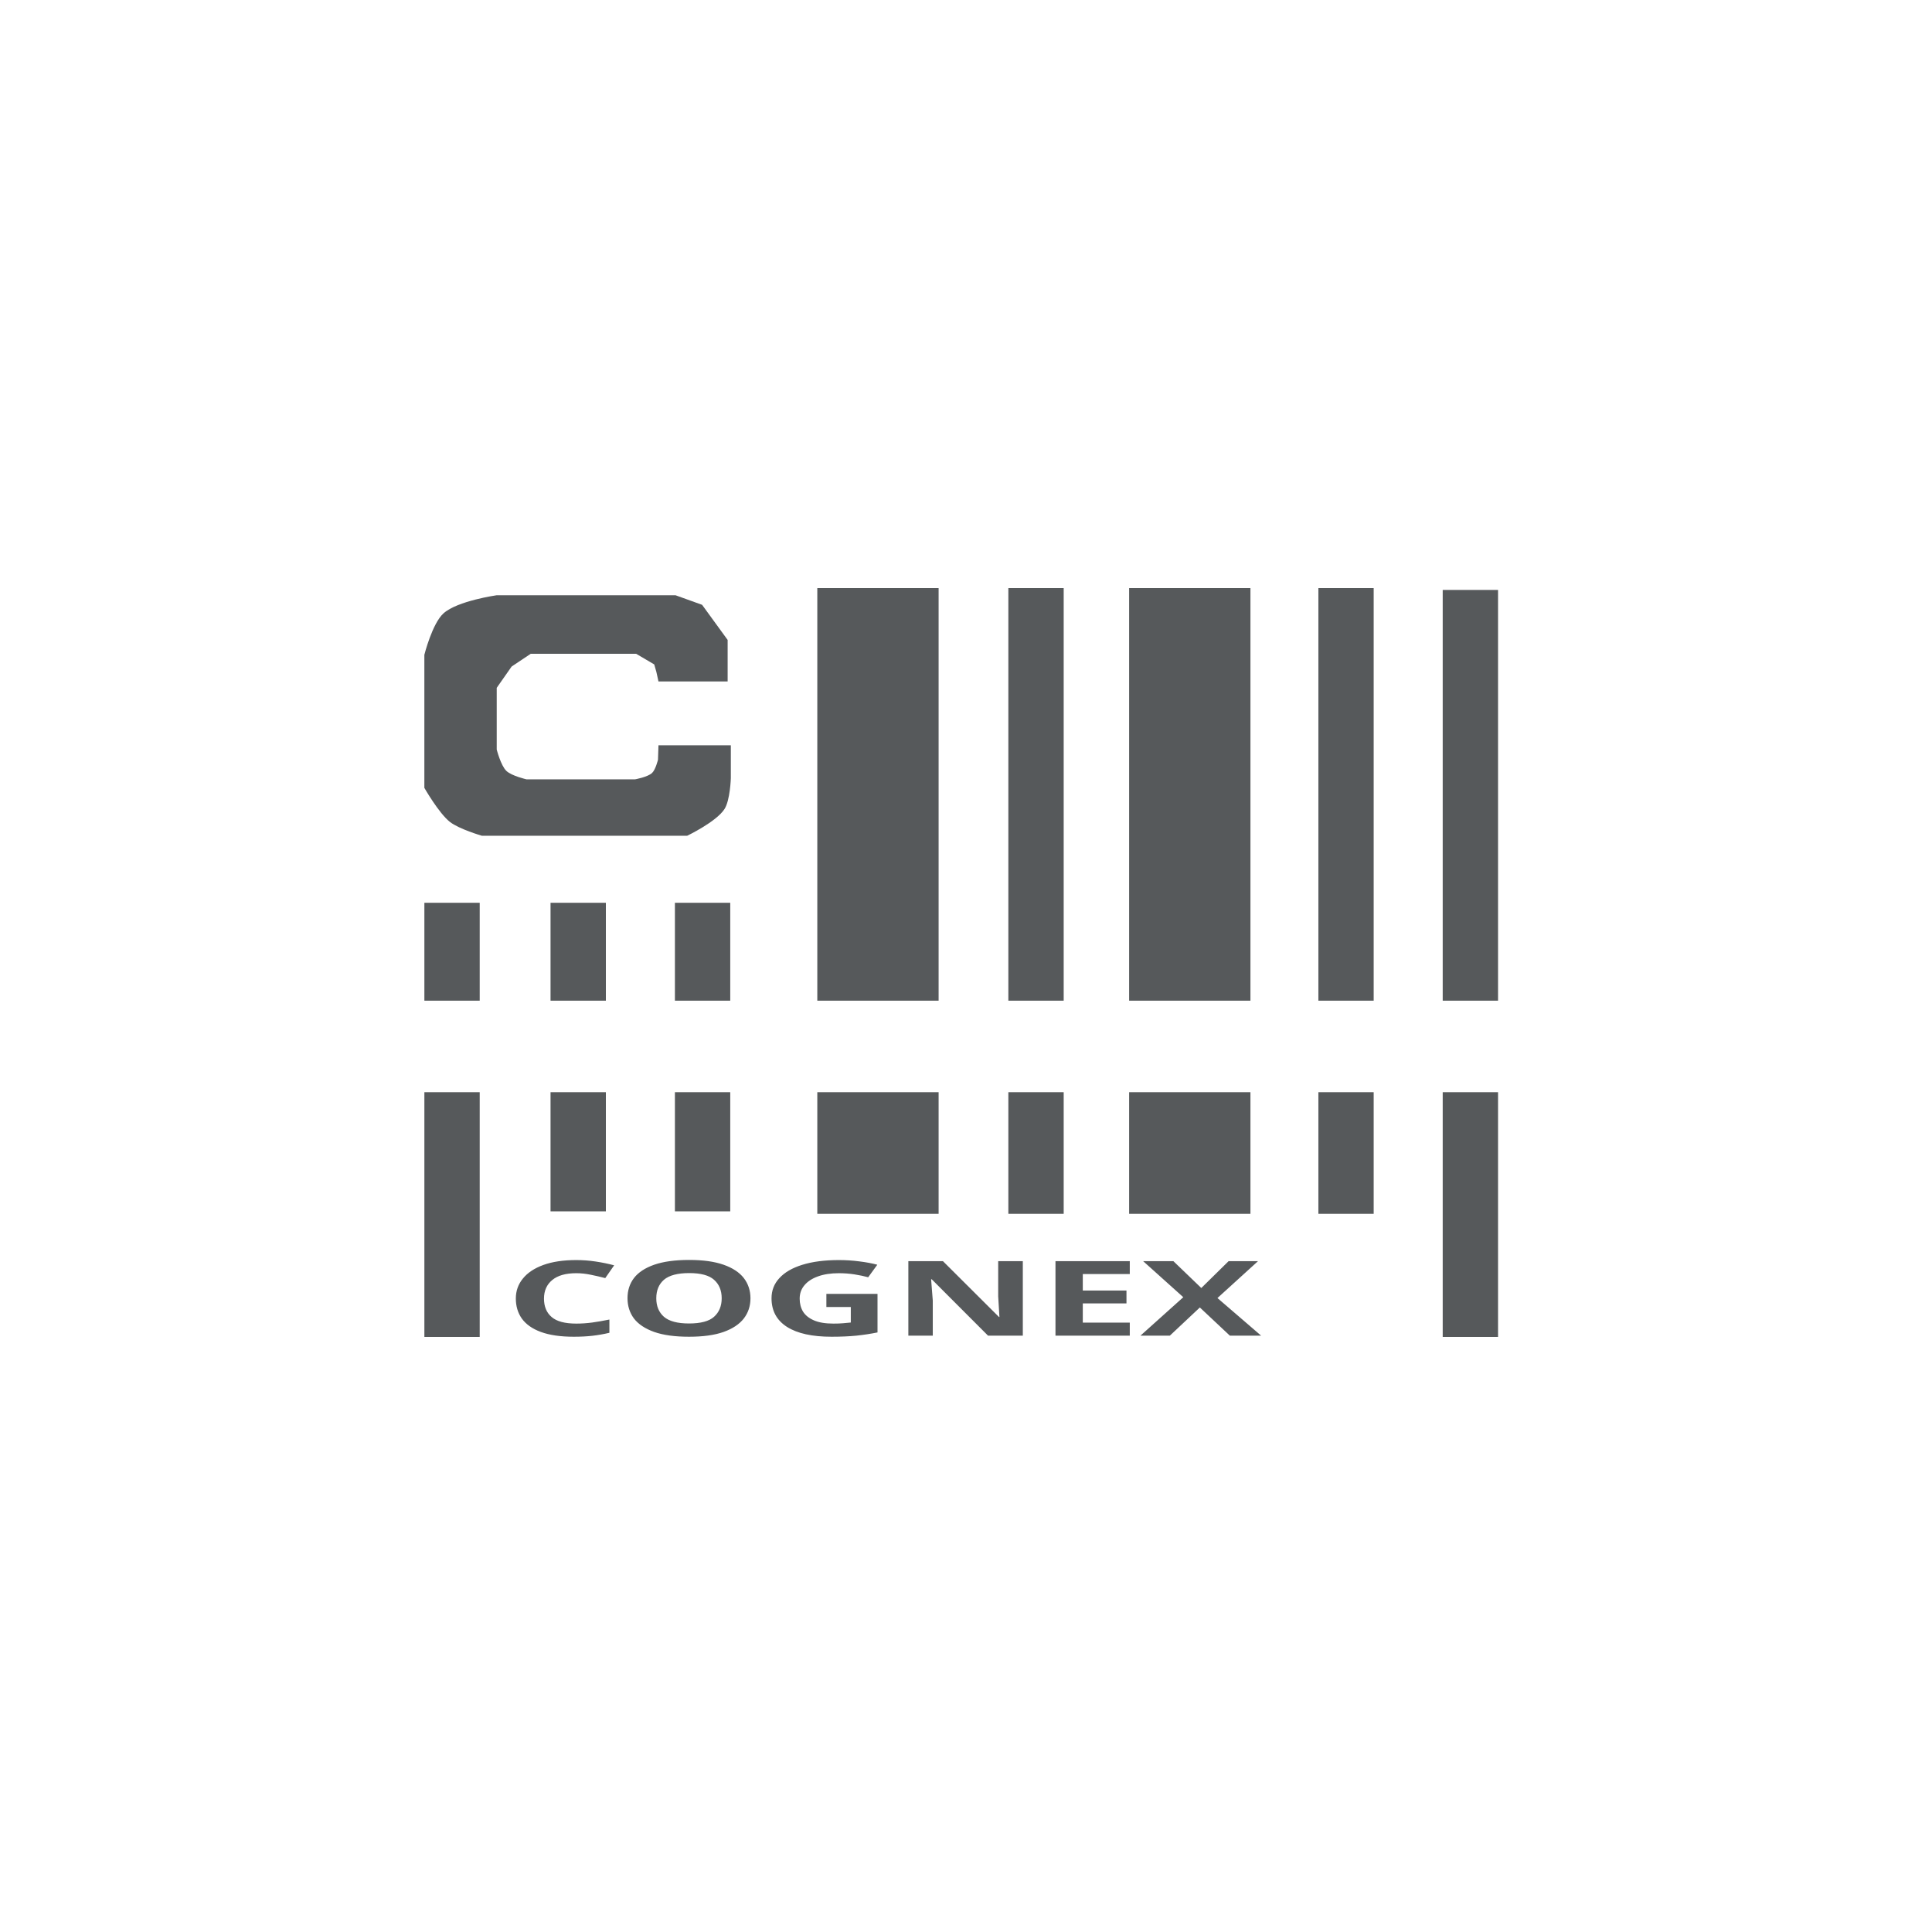
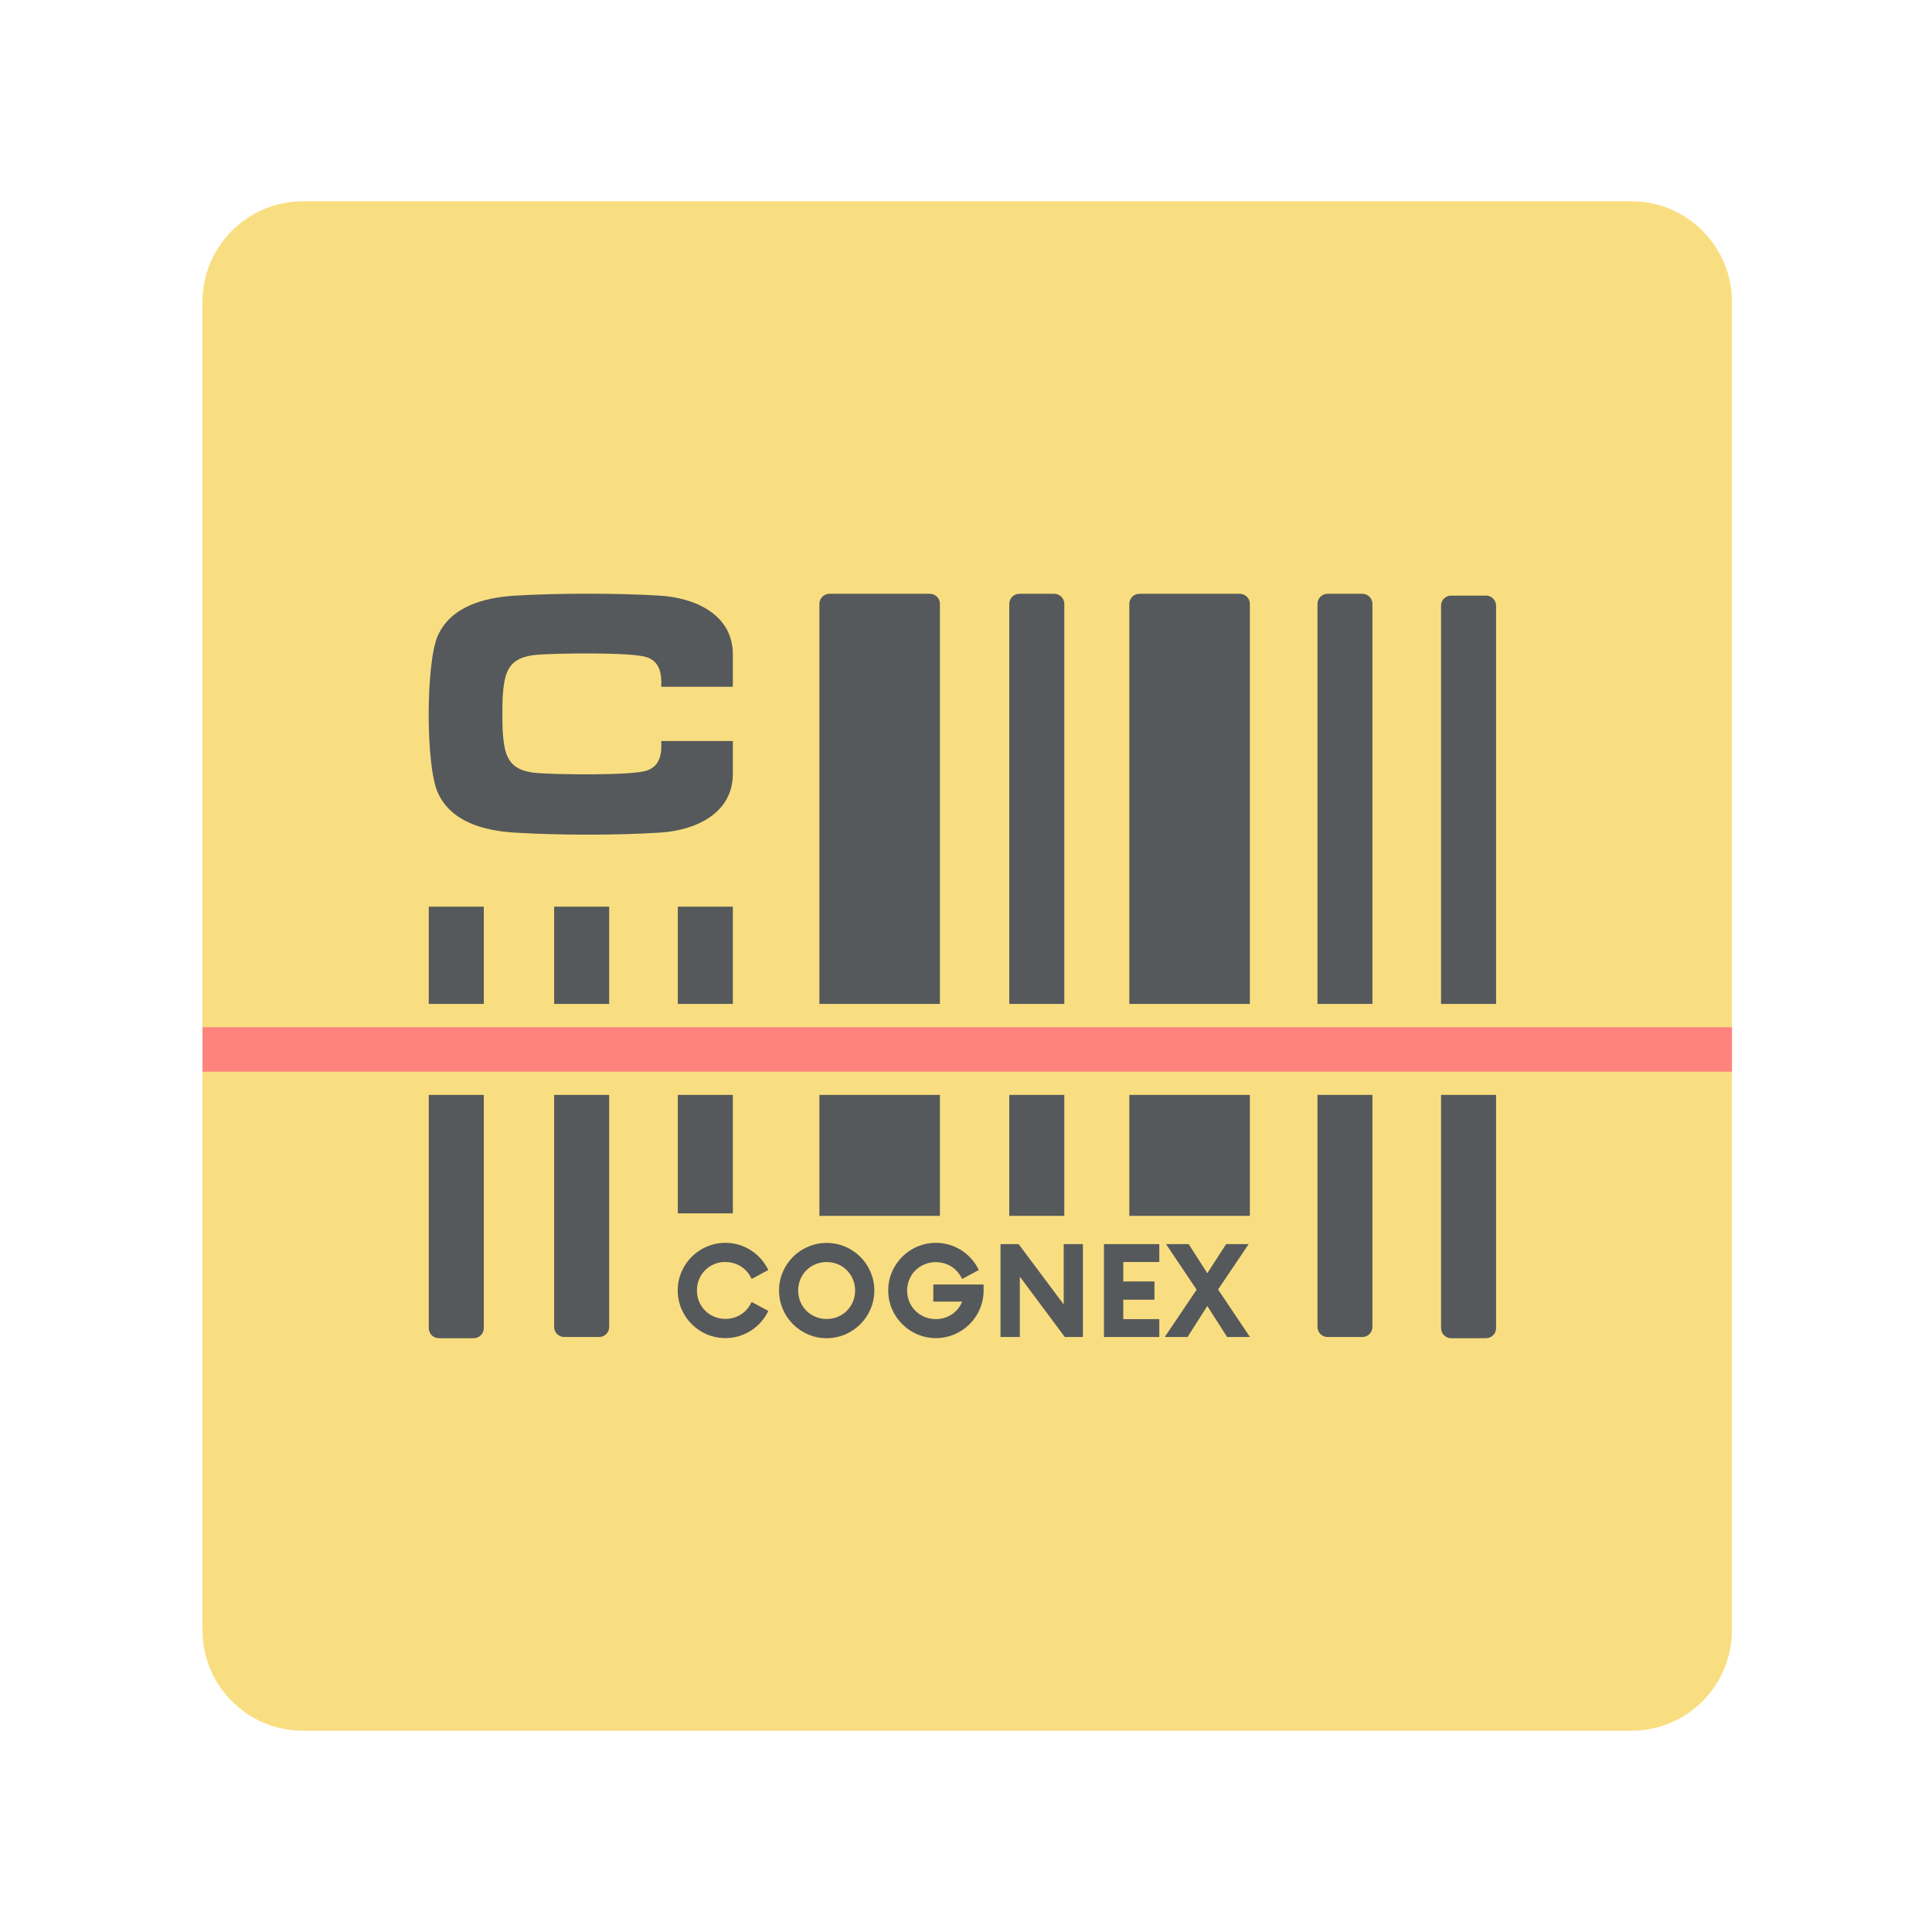
- <svg xmlns="http://www.w3.org/2000/svg" xmlns:xlink="http://www.w3.org/1999/xlink" viewBox="0 0 192 192" version="1.1" id="svg3" xml:space="preserve">
-   <defs id="defs1">
-     <clipPath clipPathUnits="userSpaceOnUse" id="clipPath2">
-       <use x="0" y="0" xlink:href="#g1" id="use2" />
+ <svg xmlns="http://www.w3.org/2000/svg" id="a" viewBox="0 0 192 192">
+   <defs>
+     <clipPath id="e">
+       <rect id="f" x="20.12" y="20" width="152" height="152" rx="10" ry="10" style="fill:none;" />
    </clipPath>
  </defs>
-   <g id="g2" clip-path="url(#clipPath2)">
-     <g id="g1">
-       <rect class="a" x="20" y="20" width="152" height="152" rx="10" id="rect1" style="opacity:1;stroke:none;fill:#f9de81;fill-opacity:1" />
+   <g id="b">
+     <g id="c">
+       <g id="d">
+         <g style="clip-path:url(#e);">
+           <rect id="g" x="20.12" y="20" width="152" height="152" rx="10" ry="10" style="fill:#f9de81;" />
+           <rect id="h" x="3.5" y="102.08" width="185" height="4.42" style="fill:#ff837d;" />
+           <path d="M81.43,60.01v39.76h11.98v-39.76c0-.55-.45-1-1-1h-9.98c-.55,0-1,.45-1,1Z" style="fill:#56595b;" />
+           <path d="M100.3,60.01v39.76h5.47v-39.76c0-.55-.45-1-1-1h-3.47c-.55,0-1,.45-1,1Z" style="fill:#56595b;" />
+           <path d="M112.23,60.01v39.76h11.98v-39.76c0-.55-.45-1-1-1h-9.98c-.55,0-1,.45-1,1Z" style="fill:#56595b;" />
+           <path d="M130.93,60.01v39.76h5.46v-39.76c0-.55-.45-1-1-1h-3.46c-.55,0-1,.45-1,1Z" style="fill:#56595b;" />
+           <path d="M143.21,60.19v39.58h5.47v-39.58c0-.55-.45-1-1-1h-3.47c-.55,0-1,.45-1,1Z" style="fill:#56595b;" />
+           <rect x="42.61" y="90.1" width="5.47" height="9.67" style="fill:#56595b;" />
+           <rect x="55.07" y="90.1" width="5.47" height="9.67" style="fill:#56595b;" />
+           <rect x="67.36" y="90.1" width="5.47" height="9.67" style="fill:#56595b;" />
+           <path d="M42.61,108.81v23.18c0,.55.45,1,1,1h3.47c.55,0,1-.45,1-1v-23.18h-5.47Z" style="fill:#56595b;" />
+           <path d="M55.07,108.81v23.06c0,.55.45,1,1,1h3.47c.55,0,1-.45,1-1v-23.06h-5.47Z" style="fill:#56595b;" />
+           <rect x="67.36" y="108.81" width="5.47" height="11.77" style="fill:#56595b;" />
+           <rect x="81.43" y="108.81" width="11.98" height="12.02" style="fill:#56595b;" />
+           <rect x="100.3" y="108.81" width="5.47" height="12.02" style="fill:#56595b;" />
+           <rect x="112.23" y="108.81" width="11.98" height="12.02" style="fill:#56595b;" />
+           <path d="M130.93,108.81v23.06c0,.55.45,1,1,1h3.46c.55,0,1-.45,1-1v-23.06h-5.46Z" style="fill:#56595b;" />
+           <path d="M143.21,108.81v23.18c0,.55.45,1,1,1h3.47c.55,0,1-.45,1-1v-23.18h-5.47Z" style="fill:#56595b;" />
+           <path d="M72.09,125.42c1.06,0,2.02.56,2.49,1.46l.12.22,1.66-.89-.12-.22c-.83-1.53-2.42-2.48-4.15-2.48-2.61,0-4.74,2.12-4.74,4.73s2.12,4.74,4.74,4.74c1.73,0,3.33-.95,4.15-2.48l.12-.22-1.66-.89-.12.22c-.48.9-1.43,1.46-2.49,1.46-1.59,0-2.83-1.24-2.83-2.83s1.24-2.83,2.83-2.83Z" style="fill:#56595b;" />
+           <path d="M82.15,123.52c-2.61,0-4.73,2.12-4.73,4.73s2.12,4.74,4.73,4.74,4.74-2.13,4.74-4.74-2.12-4.73-4.74-4.73ZM84.98,128.25c0,1.59-1.24,2.83-2.83,2.83s-2.83-1.24-2.83-2.83,1.24-2.83,2.83-2.83,2.83,1.24,2.83,2.83Z" style="fill:#56595b;" />
+           <path d="M92.74,129.35h2.88c-.42,1.05-1.43,1.74-2.62,1.74-1.6,0-2.85-1.24-2.85-2.83s1.25-2.83,2.85-2.83c1.06,0,2,.55,2.5,1.46l.12.21,1.66-.89-.12-.22c-.83-1.53-2.42-2.48-4.15-2.48-2.61,0-4.74,2.12-4.74,4.73s2.12,4.74,4.74,4.74,4.74-2.13,4.74-4.74v-.59h-5v1.69Z" style="fill:#56595b;" />
+           <polygon points="105.71 129.63 101.23 123.64 99.43 123.64 99.43 132.87 101.35 132.87 101.35 126.87 105.75 132.78 105.82 132.87 107.62 132.87 107.62 123.64 105.71 123.64 105.71 129.63" style="fill:#56595b;" />
+           <polygon points="109.71 132.87 115.21 132.87 115.21 131.09 111.63 131.09 111.63 129.16 114.73 129.16 114.73 127.35 111.63 127.35 111.63 125.42 115.21 125.42 115.21 123.64 109.71 123.64 109.71 132.87" style="fill:#56595b;" />
+           <polygon points="121.05 128.15 124.09 123.64 121.85 123.64 119.98 126.53 118.13 123.64 115.88 123.64 118.92 128.17 115.75 132.87 118.02 132.87 119.98 129.79 121.95 132.87 124.22 132.87 121.05 128.15" style="fill:#56595b;" />
+           <path d="M72.83,68.3v-3.26c0-3.99-3.78-5.62-7.19-5.84-4.2-.27-10.34-.26-14.54,0-2.98.19-6.33,1.06-7.62,4.04-.58,1.36-.87,4.57-.88,7.73,0,3.16.29,6.37.88,7.73,1.28,2.98,4.63,3.86,7.62,4.04,4.2.27,10.34.28,14.54,0,3.41-.22,7.19-1.85,7.19-5.84v-3.26h-7.12c.08,1.29-.12,2.55-1.51,2.96-1.58.48-8.9.38-10.83.22-2.89-.24-3.26-1.7-3.42-4.31-.03-.47-.03-2.66,0-3.13.16-2.61.53-4.06,3.42-4.31,1.94-.16,9.25-.26,10.83.22,1.38.42,1.58,1.67,1.51,2.96h7.12Z" style="fill:#56595b;" />
+         </g>
+       </g>
    </g>
-     <rect style="fill:#ff837d;fill-opacity:1;stroke:none;stroke-width:16.32;stroke-linecap:round;stroke-linejoin:round;paint-order:markers fill stroke" id="rect2" width="153.823" height="4.442" x="18.971" y="101.772" ry="0" />
  </g>
-   <path id="rect12" style="fill:#56595b;fill-opacity:1;stroke:none;stroke-width:21.02;stroke-linecap:round;stroke-linejoin:round;paint-order:markers fill stroke" d="M 81.223,58.445 V 99.446 H 93.278 V 58.445 Z m 18.986,0 v 41.001 h 5.499 V 58.445 Z m 12.003,0 v 41.001 h 12.055 V 58.445 Z m 18.807,0 v 41.001 h 5.496 V 58.445 Z m 12.356,0.182 v 40.819 h 5.499 V 58.627 Z M 42.174,89.717 v 9.729 h 5.499 v -9.729 z m 12.538,0 v 9.729 h 5.499 v -9.729 z m 12.36,0 v 9.729 h 5.499 V 89.717 Z M 42.174,108.542 v 24.321 h 5.499 v -24.321 z m 12.538,0 v 11.842 h 5.499 v -11.842 z m 12.36,0 v 11.842 h 5.499 v -11.842 z m 14.151,0 v 12.087 h 12.055 v -12.087 z m 18.986,0 v 12.087 h 5.499 v -12.087 z m 12.003,0 v 12.087 h 12.055 v -12.087 z m 18.807,0 v 12.087 h 5.496 v -12.087 z m 12.356,0 v 24.321 h 5.499 v -24.321 z" />
-   <path style="fill:#56595b;fill-opacity:1;stroke:none;stroke-width:16.181;stroke-linecap:round;stroke-linejoin:round;paint-order:markers fill stroke" d="m 65.438,67.72 h 6.874 V 63.596 L 69.774,60.106 67.13,59.155 H 49.364 c 0,0 -3.904,0.552 -5.288,1.798 -1.125,1.013 -1.904,4.124 -1.904,4.124 v 13.219 c 0,0 1.431,2.511 2.538,3.384 0.905,0.714 3.173,1.375 3.173,1.375 H 68.293 c 0,0 2.874,-1.373 3.701,-2.644 0.57,-0.875 0.635,-3.067 0.635,-3.067 v -3.278 h -7.191 l -0.048,1.434 c 0,0 -0.237,0.986 -0.587,1.315 -0.439,0.413 -1.692,0.635 -1.692,0.635 H 52.325 c 0,0 -1.489,-0.338 -2.009,-0.846 -0.553,-0.54 -0.952,-2.115 -0.952,-2.115 v -6.134 l 1.481,-2.115 1.904,-1.269 h 10.469 l 1.798,1.058 0.212,0.74 z" id="path11" />
-   <text xml:space="preserve" style="font-weight:600;font-size:13.659px;line-height:1.1;font-family:Poppins;-inkscape-font-specification:'Poppins Semi-Bold';text-align:end;writing-mode:lr-tb;direction:ltr;text-anchor:end;fill:#56595b;fill-opacity:1;stroke:none;stroke-width:3.305;stroke-linecap:round;stroke-linejoin:round;paint-order:markers fill stroke" x="71.995" y="174.753" id="text11" transform="scale(1.316549,0.7595615)">
-     <tspan id="tspan11" x="71.995" y="174.753" style="font-style:normal;font-variant:normal;font-weight:bold;font-stretch:normal;font-family:Now;-inkscape-font-specification:'Now Bold';text-align:center;text-anchor:middle;fill:#56595b;fill-opacity:1;stroke-width:3.305">COGNEX</tspan>
-   </text>
</svg>
